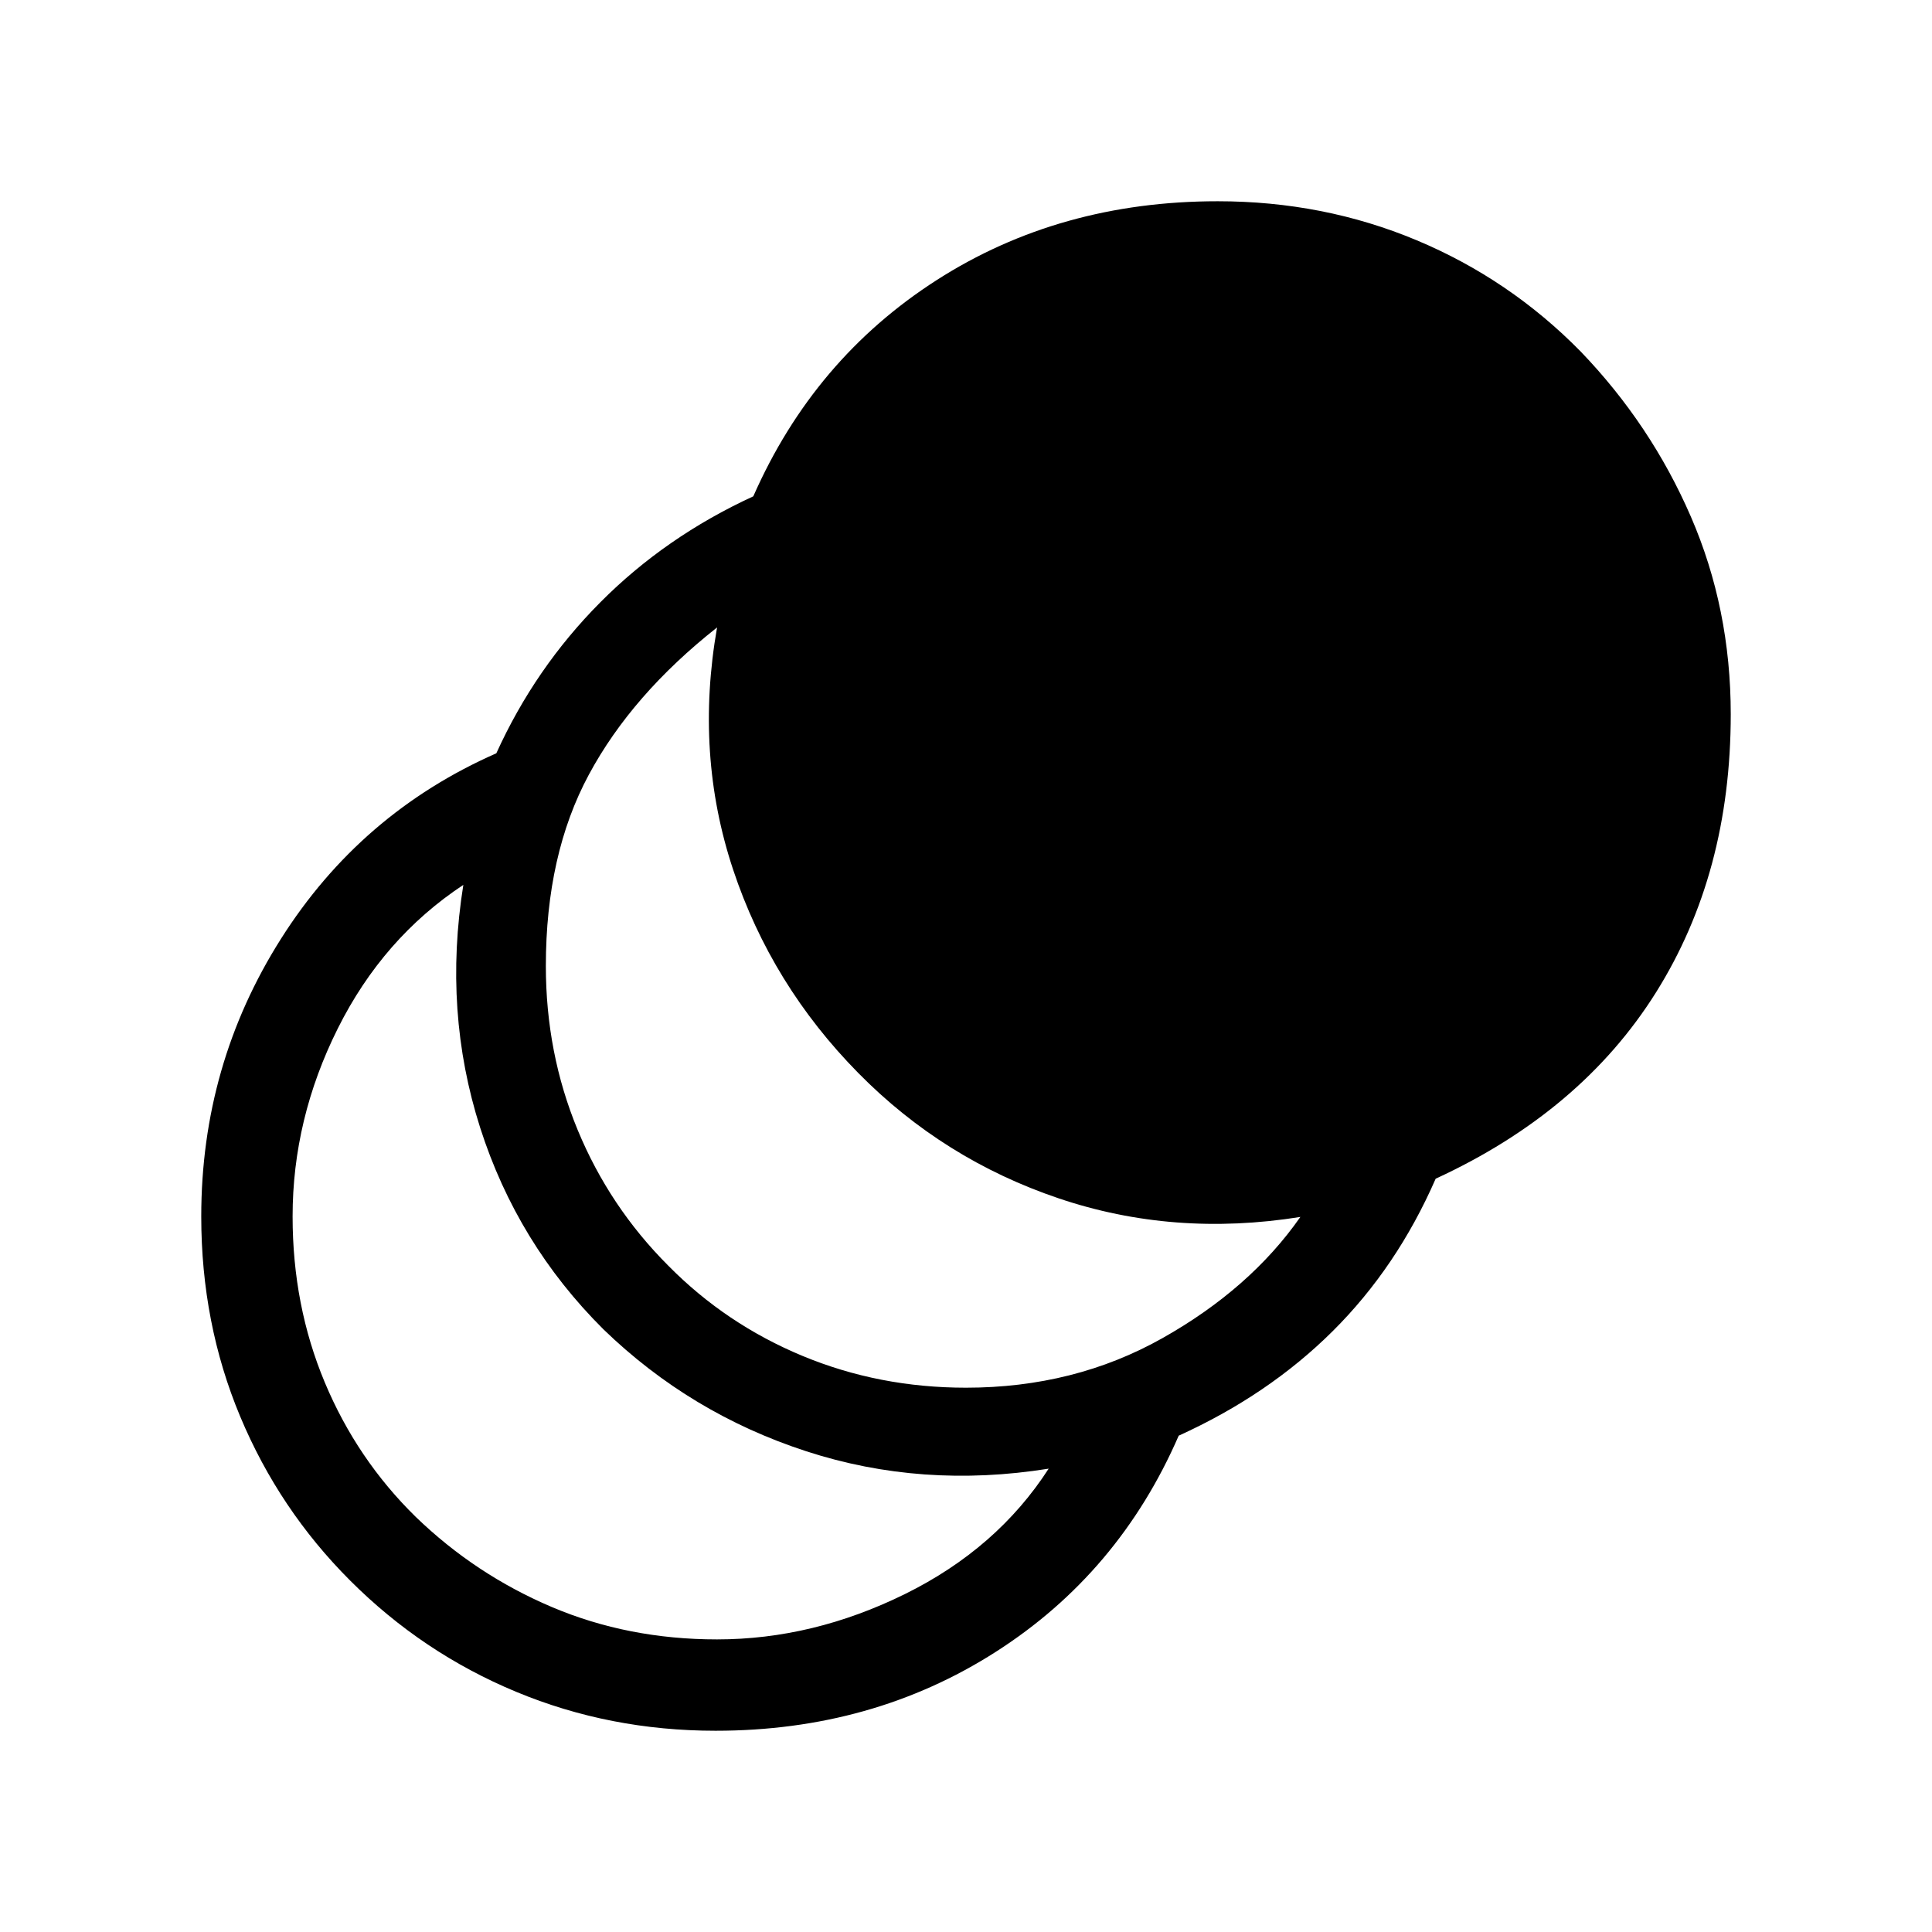
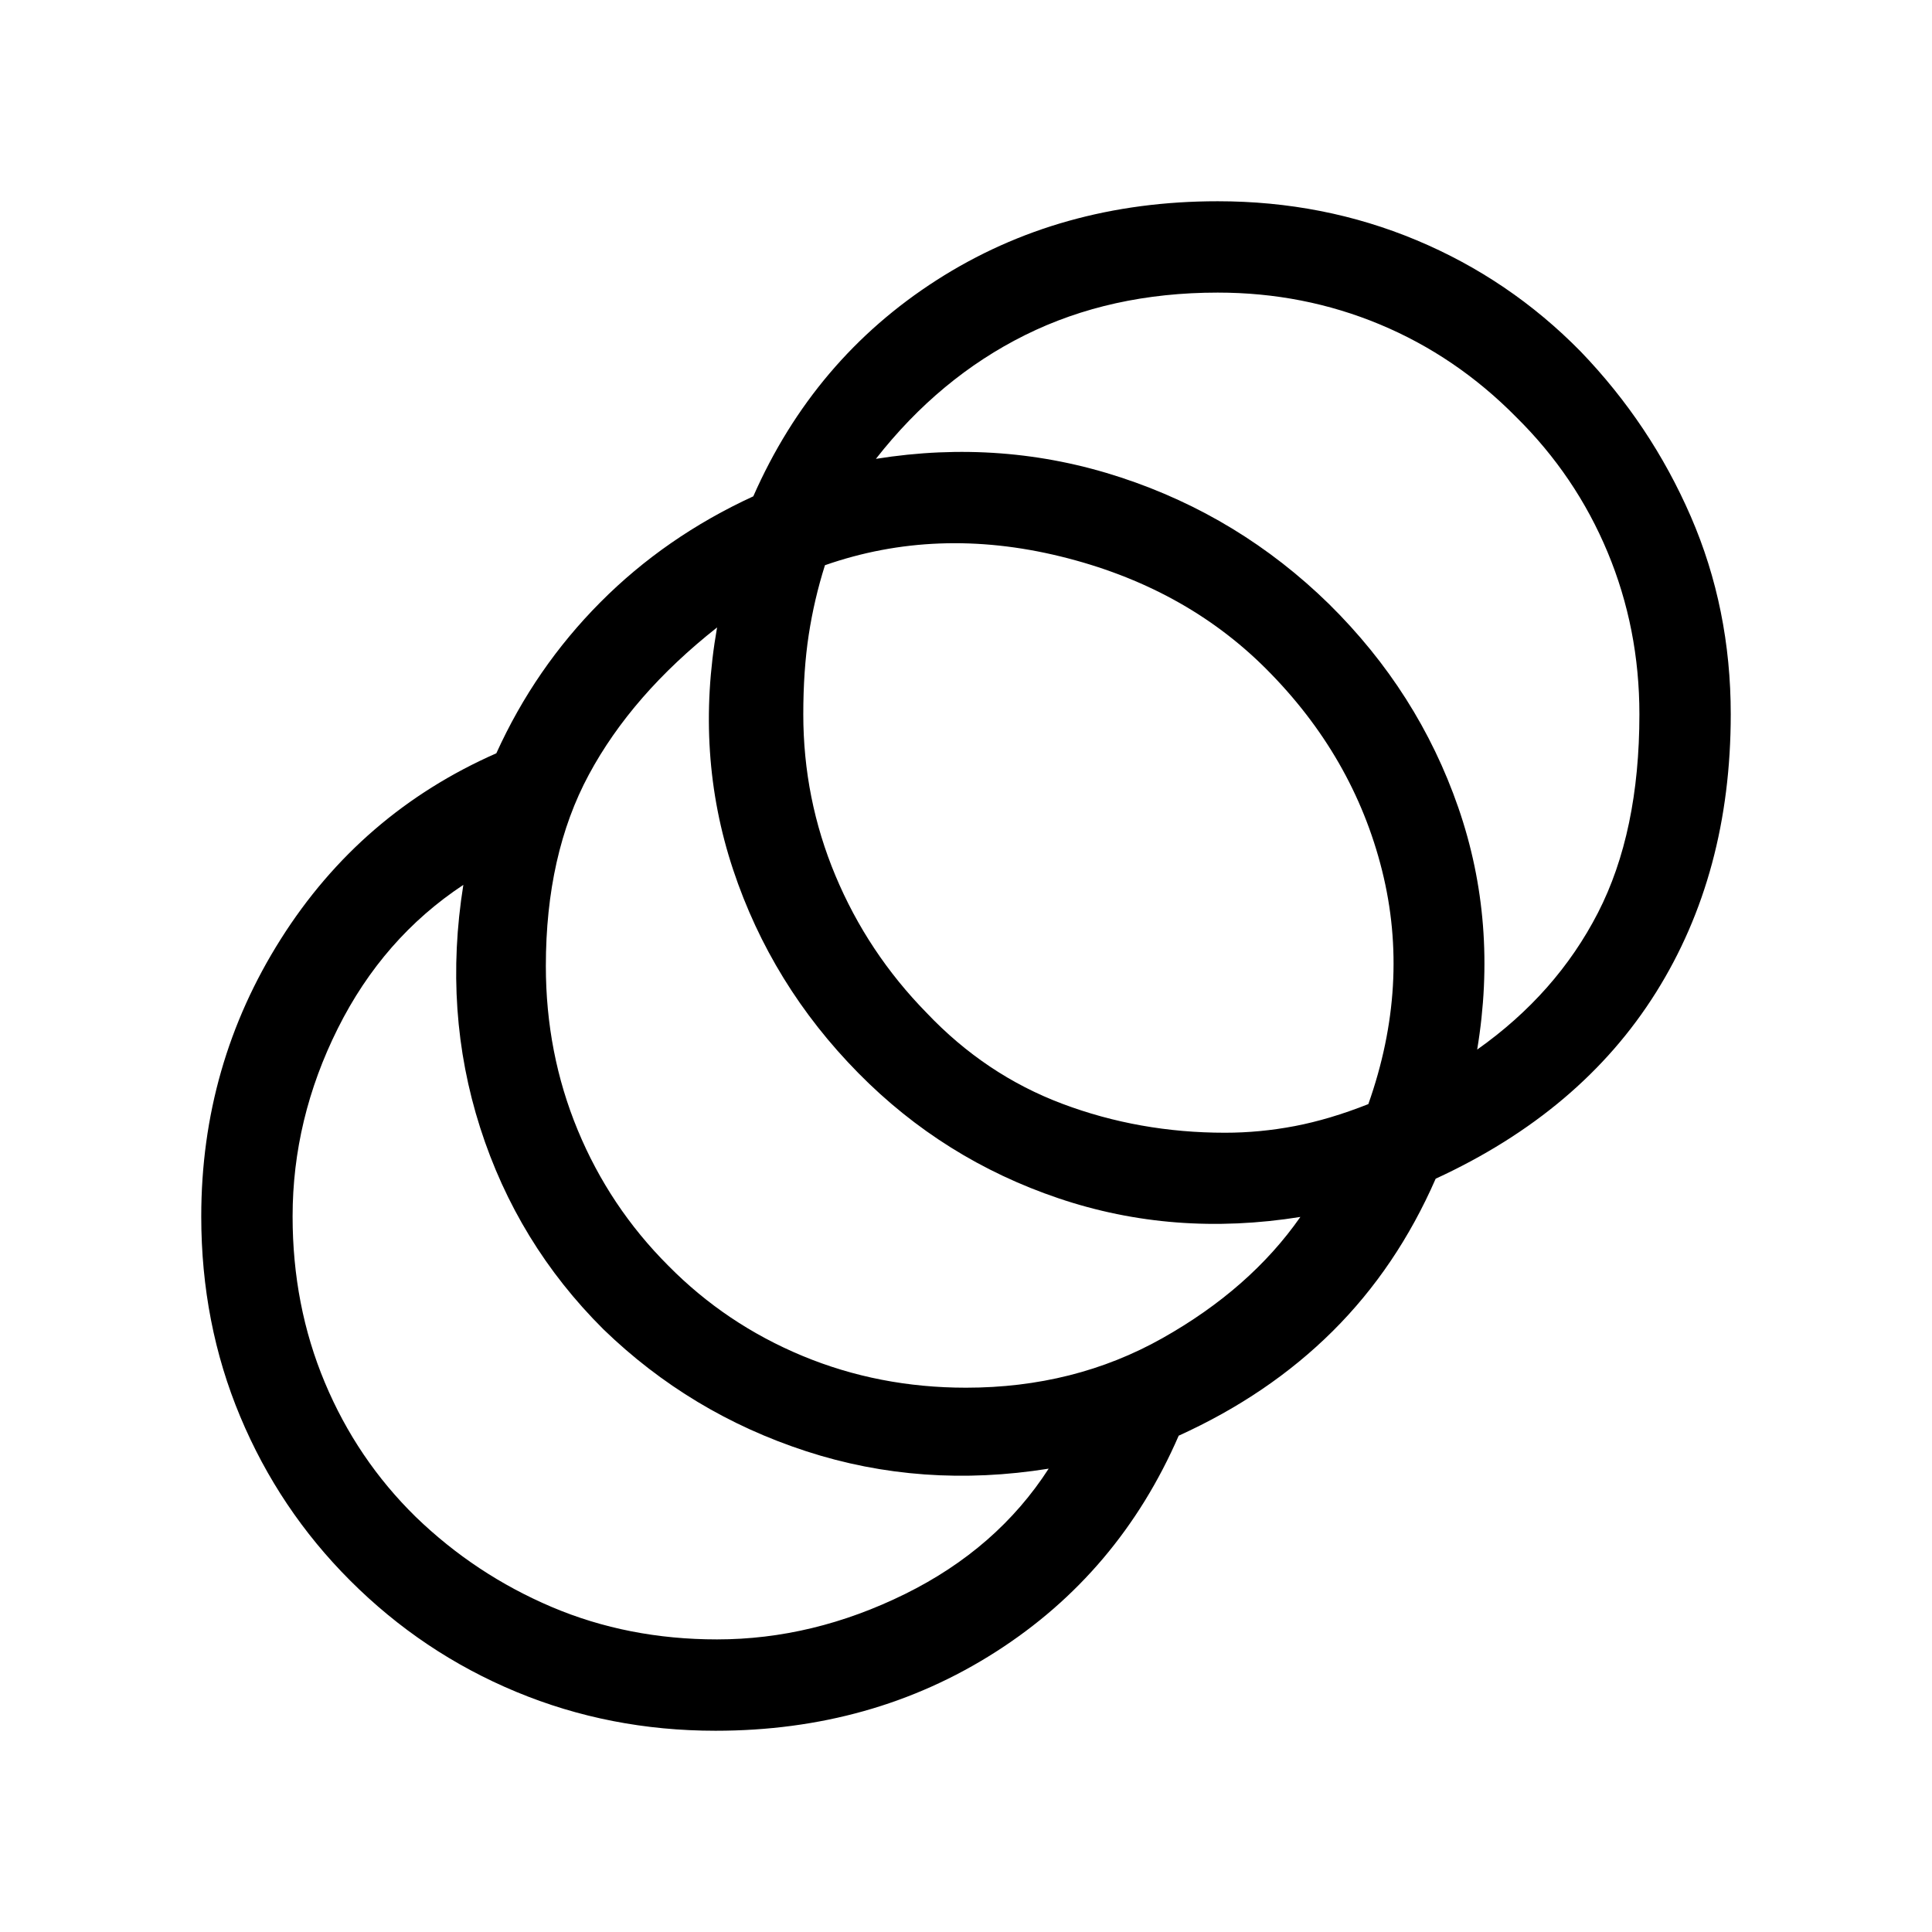
<svg xmlns="http://www.w3.org/2000/svg" width="48" height="48" viewBox="0 -960 960 960">
-   <path d="M355.54-100q-52.54 0-99.08-19.35-46.54-19.34-82.46-55.27-35.31-35.3-54.65-81.53Q100-302.39 100-355.54q0-75.38 39.58-137.92 39.58-62.54 107.04-92.23 19.23-42.39 51.65-75 32.42-32.62 76.04-52.69 30.08-68.31 91.15-107.46Q526.54-860 605.08-860q52.53 0 98.77 19.35 46.23 19.34 81.53 55.27 34.93 36.3 54.77 82.03Q860-657.61 860-605.08q0 79-37.16 138.23-37.15 59.23-109.46 92.54-19.23 44-51.15 75.73-31.92 31.73-76.54 51.96-29.69 68.31-90.96 107.46Q433.46-100 355.54-100Zm.77-45.39q47.69 0 93.42-22.57 45.73-22.58 71.35-62.27-63 10.07-120.5-8.66t-100.73-60.57Q257-342.08 238.58-399.69q-18.42-57.62-8.35-120.62-39.92 26.39-62.38 71.35-22.46 44.96-22.46 93.42 0 44.23 16 82.46t45.23 66.85q29.61 28.61 67.53 44.73 37.93 16.11 82.16 16.11ZM480-270.46q53.85 0 97.54-24.58 43.69-24.58 68.61-60.27-63 10.08-120.19-9.27-57.19-19.34-99.42-62.19-43.23-43.85-62.27-101.15-19.04-57.31-7.96-120.31-42.31 33.38-63.69 73.11-21.39 39.73-21.39 95.12 0 43.23 15.81 81.46t45.04 67.46q28.61 29 66.65 44.81 38.04 15.81 81.27 15.81Z" />
+   <path d="M355.54-100q-52.54 0-99.08-19.35-46.54-19.34-82.46-55.27-35.31-35.3-54.65-81.53Q100-302.39 100-355.54q0-75.38 39.58-137.92 39.58-62.54 107.04-92.23 19.23-42.39 51.65-75 32.42-32.62 76.04-52.69 30.08-68.31 91.15-107.46Q526.54-860 605.08-860q52.53 0 98.77 19.35 46.23 19.34 81.53 55.27 34.93 36.3 54.77 82.03Q860-657.61 860-605.08q0 79-37.16 138.23-37.15 59.23-109.46 92.54-19.23 44-51.15 75.73-31.92 31.73-76.54 51.96-29.69 68.31-90.96 107.46Q433.46-100 355.54-100Zm.77-45.39q47.69 0 93.42-22.57 45.73-22.58 71.35-62.27-63 10.07-120.5-8.66t-100.73-60.57Q257-342.08 238.58-399.69q-18.42-57.62-8.35-120.62-39.92 26.39-62.38 71.35-22.46 44.96-22.46 93.42 0 44.23 16 82.46t45.23 66.85q29.61 28.61 67.53 44.73 37.93 16.11 82.16 16.11ZM480-270.46q53.85 0 97.54-24.58 43.69-24.58 68.61-60.27-63 10.08-120.19-9.27-57.19-19.34-99.42-62.19-43.23-43.85-62.27-101.15-19.04-57.31-7.96-120.31-42.31 33.38-63.69 73.11-21.39 39.73-21.39 95.12 0 43.23 15.81 81.46t45.04 67.46q28.61 29 66.65 44.81 38.04 15.81 81.27 15.81Zm128.69-126.69q17.39 0 34.69-3.31 17.31-3.31 36.54-10.92 21-59.39 6.81-116.12-14.19-56.73-57.65-100.19-40.85-40.85-102.23-55.85-61.39-15-116.93 4.39-5.38 17-8.07 34.61-2.7 17.62-2.7 39.46 0 42 16 80.23 16 38.23 45.23 68.08 29.24 30.85 67.47 45.23 38.23 14.39 80.84 14.39ZM734-438.46q39.38-27.85 60-67.96 20.61-40.12 20.61-98.66 0-42.61-15.8-80.54-15.81-37.92-45.43-67.15-29.84-30.23-67.76-46.04-37.93-15.8-80.54-15.8-53.23 0-95.73 21.11-42.5 21.12-74.12 61.5 63-10.08 121.81 9.27t103.27 62.81q44.46 43.84 64.3 101.15 19.85 57.31 9.39 120.31Z" />
</svg>
